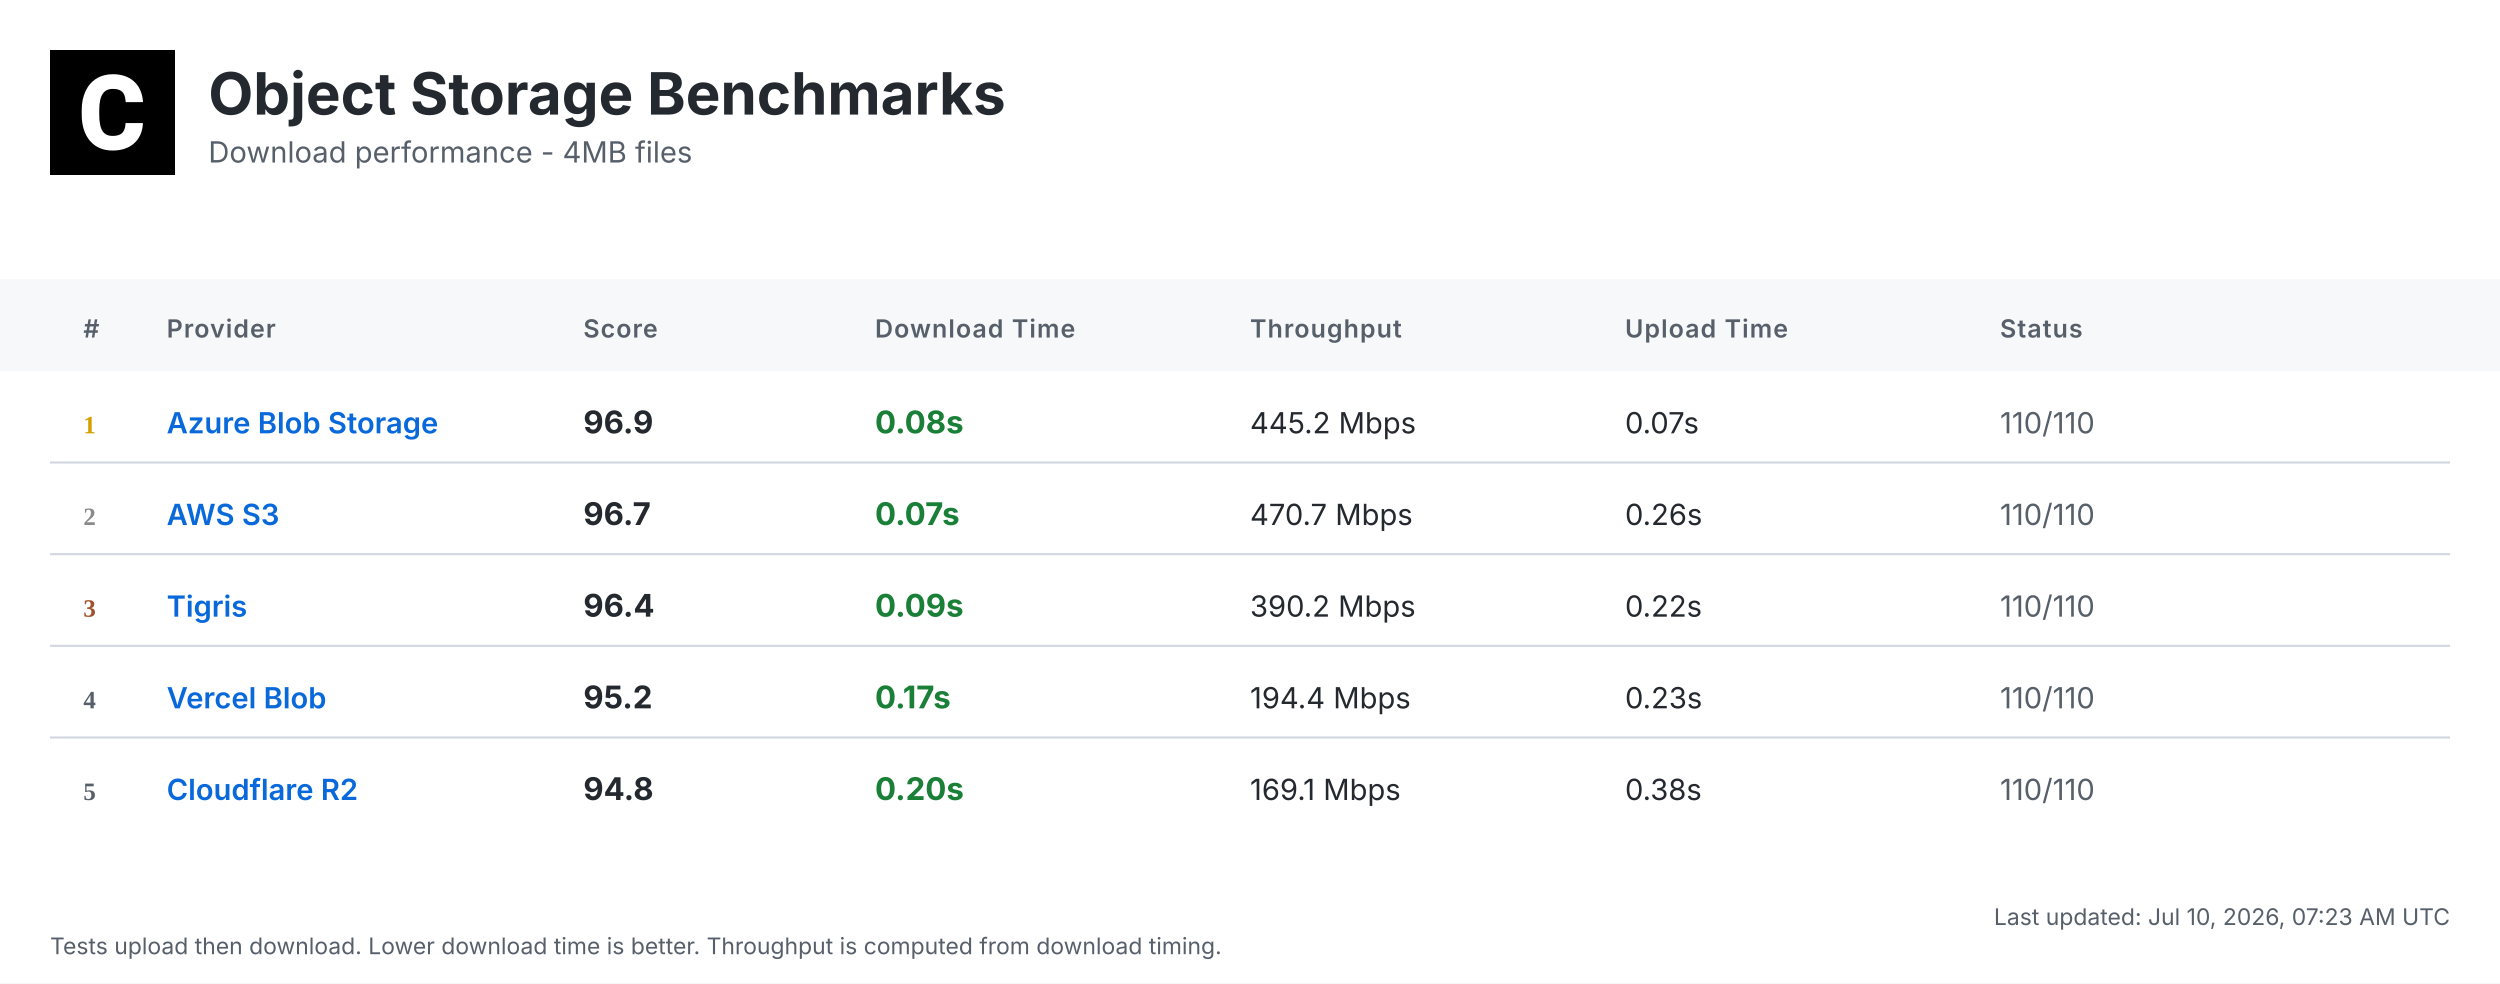
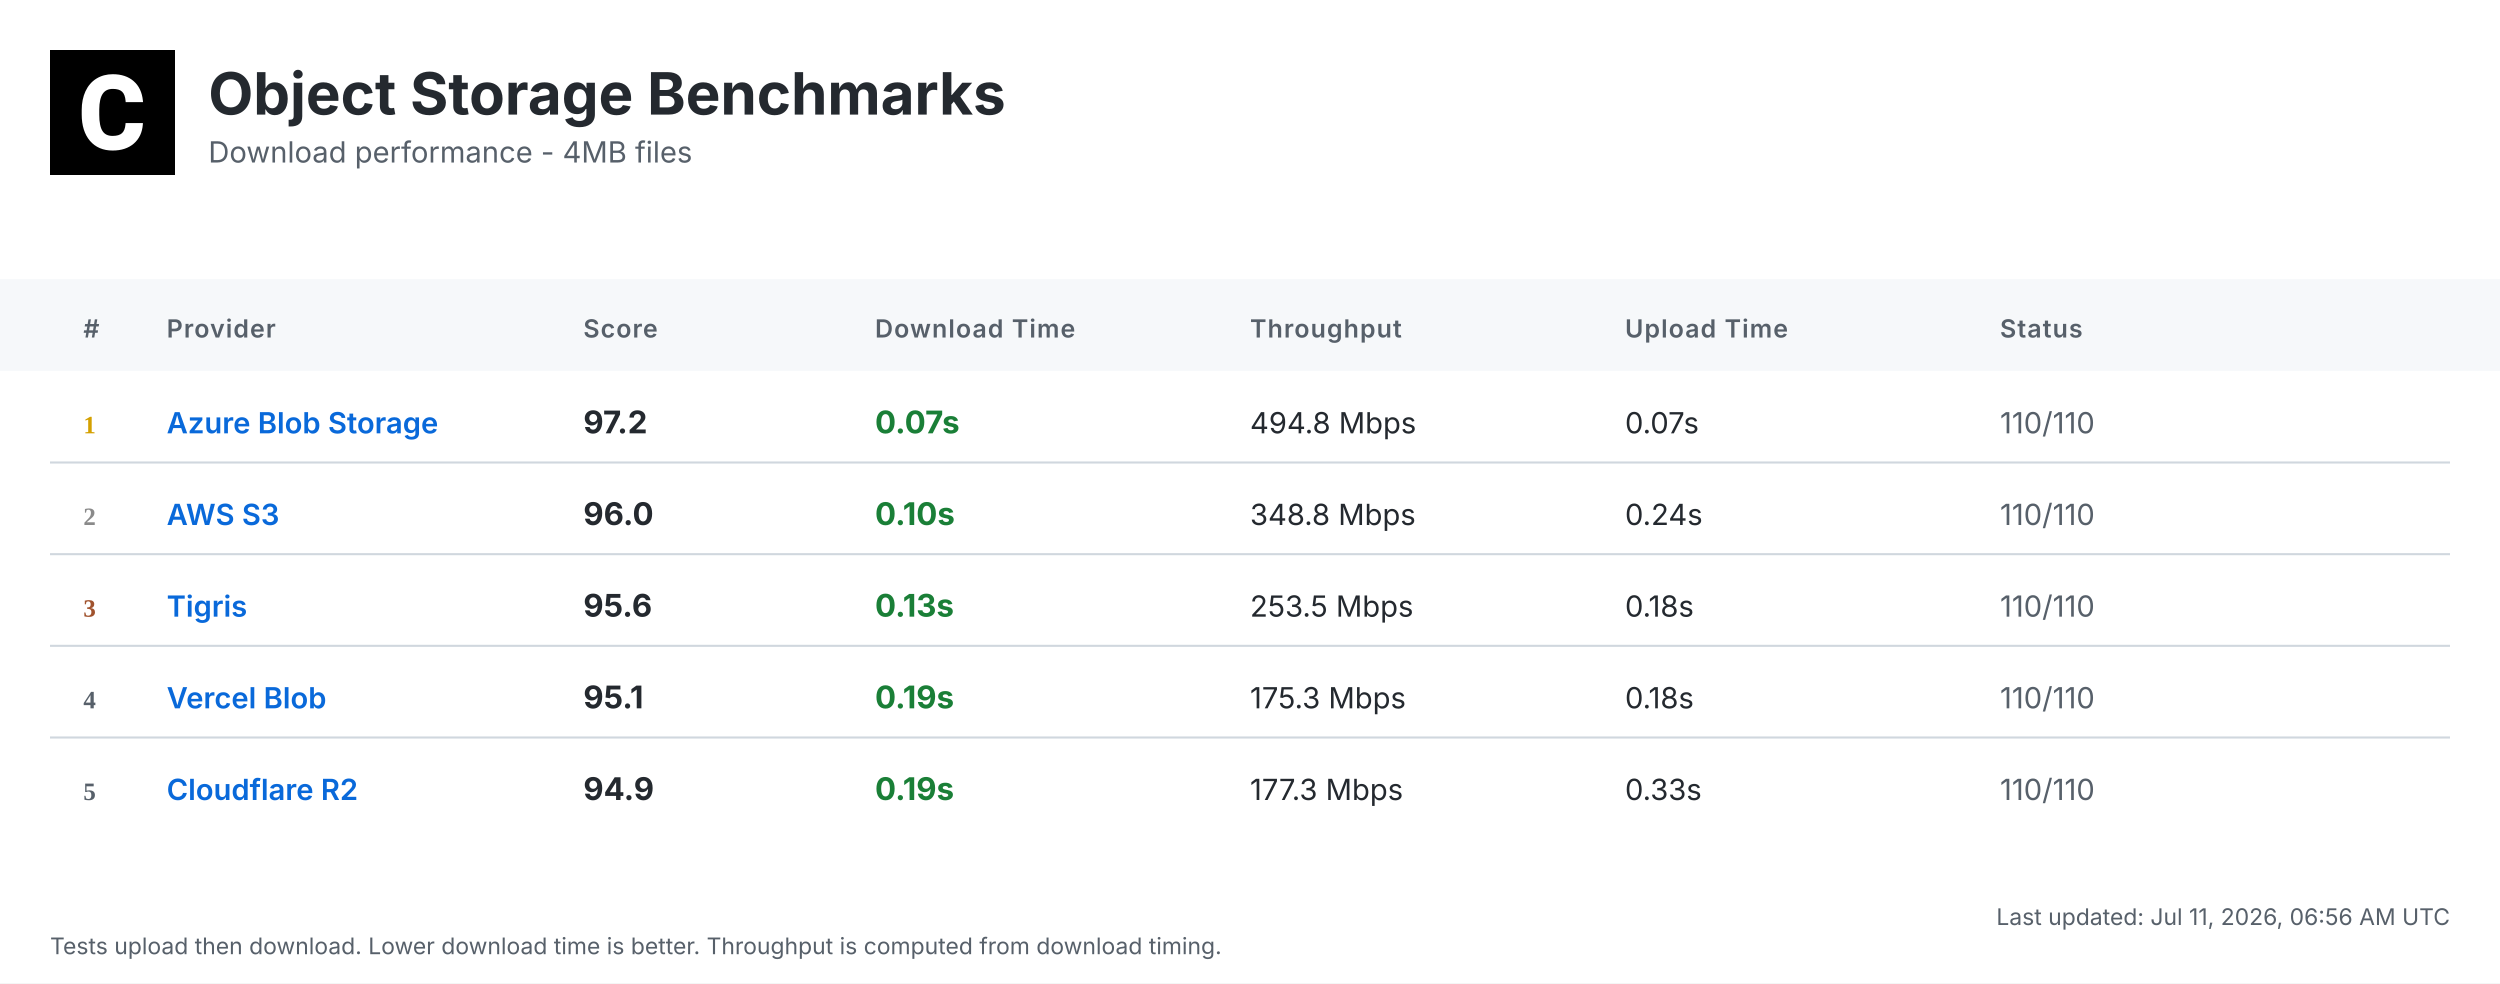
<svg xmlns="http://www.w3.org/2000/svg" width="1200" height="472" viewBox="0 0 1200 472">
  <defs>
    <linearGradient id="headerGrad" x1="0%" y1="0%" x2="100%" y2="100%">
      <stop offset="0%" style="stop-color:#f6f8fa;stop-opacity:1" />
      <stop offset="100%" style="stop-color:#ffffff;stop-opacity:1" />
    </linearGradient>
  </defs>
  <style>
    .bg { fill: #ffffff; }
    .header-bg { fill: url(#headerGrad); }
    .table-header-bg { fill: #f6f8fa; }
    .table-header { font: 600 12px 'Inter', 'SF Pro Display', -apple-system, BlinkMacSystemFont, 'Segoe UI', Roboto, Helvetica, Arial, sans-serif; fill: #57606a; text-transform: uppercase; letter-spacing: 0.5px; }
    .row { font: 14px 'Inter', 'SF Pro Display', -apple-system, BlinkMacSystemFont, 'Segoe UI', Roboto, Helvetica, Arial, sans-serif; fill: #24292f; }
    .rank { font-weight: 700; fill: #57606a; }
    .rank-1 { fill: #d4a000; }
    .rank-2 { fill: #8a8a8a; }
    .rank-3 { fill: #a0522d; }
    .provider { font-weight: 600; fill: #0969da; }
    .download { font-weight: 700; font-size: 15px; }
    .fast { fill: #1a7f37; }
    .medium { fill: #9a6700; }
    .slow { fill: #cf222e; }
    .status { fill: #57606a; }
    .divider { stroke: #d0d7de; stroke-width: 1; }
    .timestamp { font: 11px 'Inter', 'SF Pro Display', -apple-system, BlinkMacSystemFont, 'Segoe UI', Roboto, Helvetica, Arial, sans-serif; fill: #57606a; }
    .title { font: bold 28px 'Inter', 'SF Pro Display', -apple-system, BlinkMacSystemFont, 'Segoe UI', Roboto, Helvetica, Arial, sans-serif; fill: #24292f; }
    .subtitle { font: 14px 'Inter', 'SF Pro Display', -apple-system, BlinkMacSystemFont, 'Segoe UI', Roboto, Helvetica, Arial, sans-serif; fill: #57606a; }
  </style>
  <rect class="bg" width="1200" height="472" />
  <g transform="translate(24, 24)">
    <rect width="60" height="60" fill="#000000" />
    <g transform="scale(0.035) translate(0, 0)">
      <path fill="#ffffff" d="M1036.26,1002.28h237.87l-.93,19.09c-8.38,110.32-49.81,198.3-123.82,262.07-73.09,63.31-170.84,95.43-290.48,95.43-130.81,0-235.55-44.69-311.43-133.6-74.48-87.98-112.65-209.48-112.65-361.23v-60.51c0-96.83,17.7-183.41,51.68-257.43,34.91-74.95,85.19-133.61,149.89-173.63,64.7-40.04,140.12-60.52,225.3-60.52,117.77,0,214.13,32.12,286.29,95.9,72.62,63.3,114.98,153.61,126.15,267.67l1.86,19.08h-238.34l-.93-15.83c-4.65-59.11-20.95-101.94-47.95-127.08-27-25.6-69.83-38.17-127.08-38.17-61.91,0-107.06,20.95-137.33,65.17-31.65,45.15-47.94,117.77-48.87,215.53v74.48c0,102.41,15.36,177.83,45.62,223.91,28.86,44.22,74.01,65.63,137.79,65.63,58.19,0,101.48-12.57,128.95-38.17,26.99-25.14,43.29-66.1,47.48-121.5l.93-16.3Z" />
    </g>
  </g>
  <text class="title" x="100" y="55">Object Storage Benchmarks</text>
  <text class="subtitle" x="100" y="78">Download performance - 4MB files</text>
  <rect class="table-header-bg" y="134" width="1200" height="44" />
  <text class="table-header" x="40" y="162">#</text>
  <text class="table-header" x="80" y="162">Provider</text>
  <text class="table-header" x="280" y="162">Score</text>
  <text class="table-header" x="420" y="162">Download Time</text>
  <text class="table-header" x="600" y="162">Throughput</text>
  <text class="table-header" x="780" y="162">Upload Time</text>
  <text class="table-header" x="960" y="162">Status</text>
  <text class="rank rank-1" x="40" y="208">1</text>
  <text class="row provider" x="80" y="208">Azure Blob Storage</text>
-   <text class="row download" x="280" y="208">96.9</text>
-   <text class="row download fast" x="420" y="208">0.08s</text>
-   <text class="row" x="600" y="208">445.2 Mbps</text>
+   <text class="row download" x="280" y="208">97.2</text>
+   <text class="row download fast" x="420" y="208">0.07s</text>
+   <text class="row" x="600" y="208">494.8 Mbps</text>
  <text class="row" x="780" y="208">0.07s</text>
  <text class="row status" x="960" y="208">110/110</text>
  <line class="divider" x1="24" y1="222" x2="1176" y2="222" />
  <text class="rank rank-2" x="40" y="252">2</text>
  <text class="row provider" x="80" y="252">AWS S3</text>
-   <text class="row download" x="280" y="252">96.7</text>
-   <text class="row download fast" x="420" y="252">0.07s</text>
-   <text class="row" x="600" y="252">470.7 Mbps</text>
-   <text class="row" x="780" y="252">0.26s</text>
+   <text class="row download" x="280" y="252">96.0</text>
+   <text class="row download fast" x="420" y="252">0.10s</text>
+   <text class="row" x="600" y="252">348.8 Mbps</text>
+   <text class="row" x="780" y="252">0.24s</text>
  <text class="row status" x="960" y="252">110/110</text>
  <line class="divider" x1="24" y1="266" x2="1176" y2="266" />
  <text class="rank rank-3" x="40" y="296">3</text>
  <text class="row provider" x="80" y="296">Tigris</text>
-   <text class="row download" x="280" y="296">96.4</text>
-   <text class="row download fast" x="420" y="296">0.09s</text>
-   <text class="row" x="600" y="296">390.2 Mbps</text>
-   <text class="row" x="780" y="296">0.22s</text>
+   <text class="row download" x="280" y="296">95.6</text>
+   <text class="row download fast" x="420" y="296">0.13s</text>
+   <text class="row" x="600" y="296">253.5 Mbps</text>
+   <text class="row" x="780" y="296">0.18s</text>
  <text class="row status" x="960" y="296">110/110</text>
  <line class="divider" x1="24" y1="310" x2="1176" y2="310" />
  <text class="rank" x="40" y="340">4</text>
  <text class="row provider" x="80" y="340">Vercel Blob</text>
-   <text class="row download" x="280" y="340">95.2</text>
-   <text class="row download fast" x="420" y="340">0.17s</text>
-   <text class="row" x="600" y="340">194.4 Mbps</text>
-   <text class="row" x="780" y="340">0.23s</text>
+   <text class="row download" x="280" y="340">95.1</text>
+   <text class="row download fast" x="420" y="340">0.19s</text>
+   <text class="row" x="600" y="340">175.3 Mbps</text>
+   <text class="row" x="780" y="340">0.18s</text>
  <text class="row status" x="960" y="340">110/110</text>
  <line class="divider" x1="24" y1="354" x2="1176" y2="354" />
  <text class="rank" x="40" y="384">5</text>
  <text class="row provider" x="80" y="384">Cloudflare R2</text>
-   <text class="row download" x="280" y="384">94.8</text>
-   <text class="row download fast" x="420" y="384">0.20s</text>
-   <text class="row" x="600" y="384">169.1 Mbps</text>
-   <text class="row" x="780" y="384">0.38s</text>
+   <text class="row download" x="280" y="384">94.9</text>
+   <text class="row download fast" x="420" y="384">0.19s</text>
+   <text class="row" x="600" y="384">177.3 Mbps</text>
+   <text class="row" x="780" y="384">0.33s</text>
  <text class="row status" x="960" y="384">110/110</text>
-   <text class="timestamp" x="1176" y="444" text-anchor="end">Last updated: Jul 10, 2026, 07:23 AM UTC</text>
+   <text class="timestamp" x="1176" y="444" text-anchor="end">Last updated: Jul 11, 2026, 06:56 AM UTC</text>
  <text class="timestamp" x="24" y="458">Tests upload then download. Lower download time is better. Throughput is computed from download timing.</text>
</svg>
